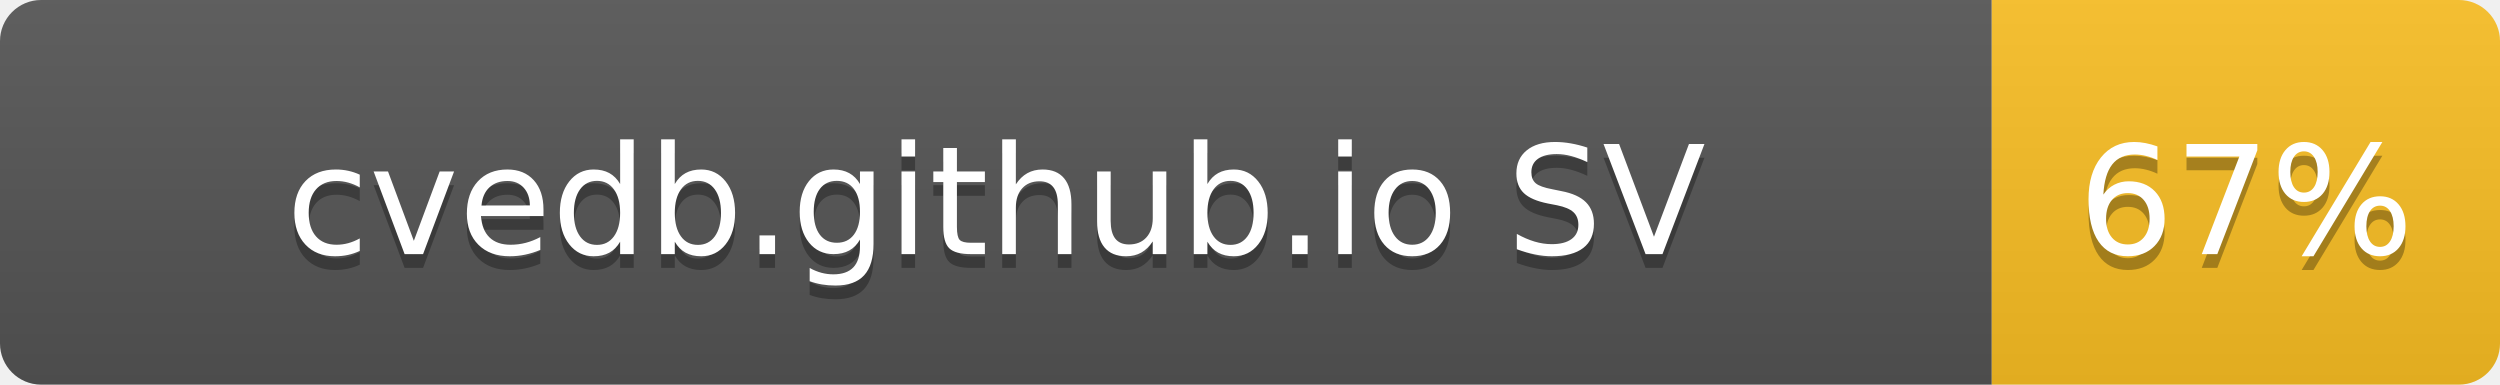
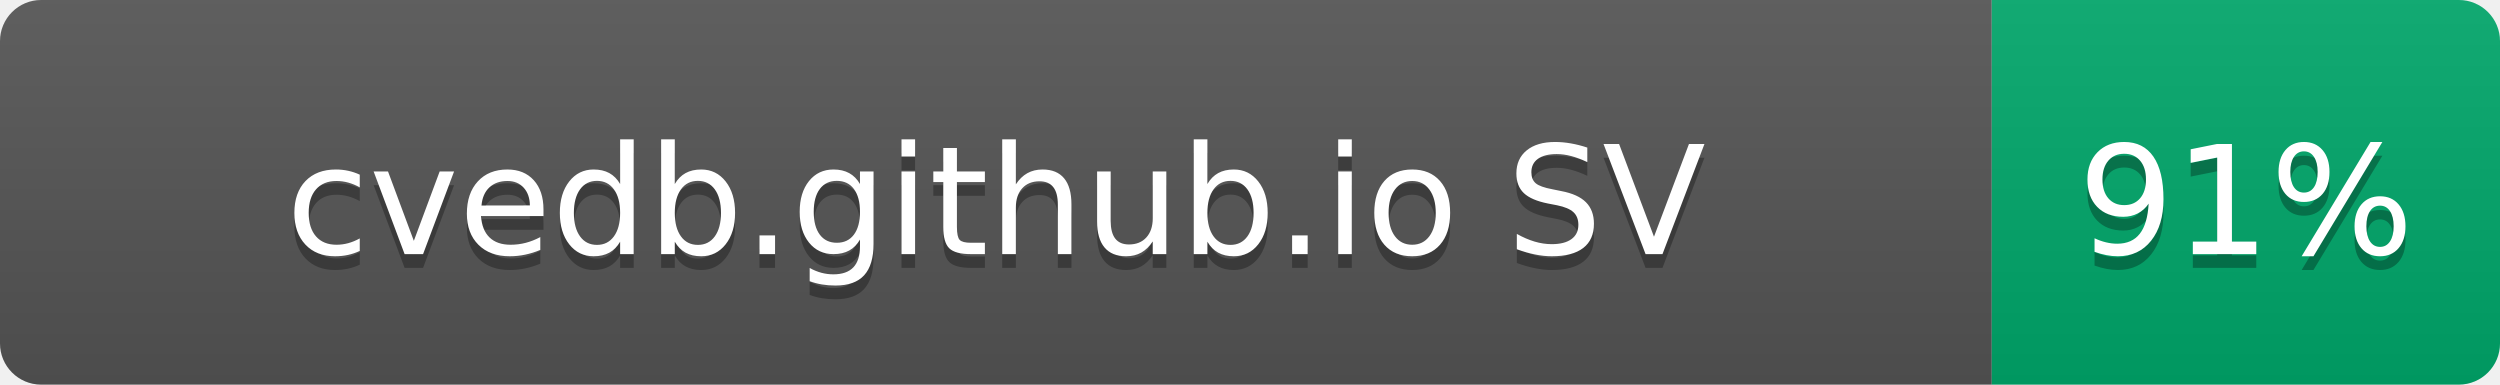
- <svg xmlns="http://www.w3.org/2000/svg" width="182" height="28" role="img" aria-label="cvedb.github.io SV: 67%">
+ <svg xmlns="http://www.w3.org/2000/svg" width="182" height="28" role="img" aria-label="cvedb.github.io SV: 91%">
  <linearGradient id="s" x2="0" y2="100%">
    <stop offset="0" stop-color="#bbb" stop-opacity=".1" />
    <stop offset="1" stop-opacity=".1" />
  </linearGradient>
  <clipPath id="r">
    <rect width="182" height="28" rx="3" fill="#fff" />
  </clipPath>
  <g clip-path="url(#r)">
    <rect width="145" height="28" fill="#555" />
-     <rect x="145" width="37" height="28" fill="#FBBF24" />
+     <rect x="145" width="37" height="28" fill="#00A86B" />
    <rect width="182" height="28" fill="url(#s)" />
  </g>
  <g fill="#fff" text-anchor="middle" font-family="Verdana,Geneva,DejaVu Sans,sans-serif" text-rendering="geometricPrecision" font-size="110">
    <text aria-hidden="true" x="725" y="195" fill="#010101" fill-opacity=".3" transform="scale(.1)" textLength="1116">cvedb.github.io SV</text>
    <text x="725" y="185" transform="scale(.1)" fill="#fff" textLength="1116">cvedb.github.io SV</text>
-     <text aria-hidden="true" x="1635" y="195" fill="#010101" fill-opacity=".3" transform="scale(.1)" textLength="210">67%</text>
-     <text x="1635" y="185" transform="scale(.1)" fill="#fff" textLength="210">67%</text>
+     <text aria-hidden="true" x="1635" y="195" fill="#010101" fill-opacity=".3" transform="scale(.1)" textLength="210">91%</text>
+     <text x="1635" y="185" transform="scale(.1)" fill="#fff" textLength="210">91%</text>
  </g>
</svg>
